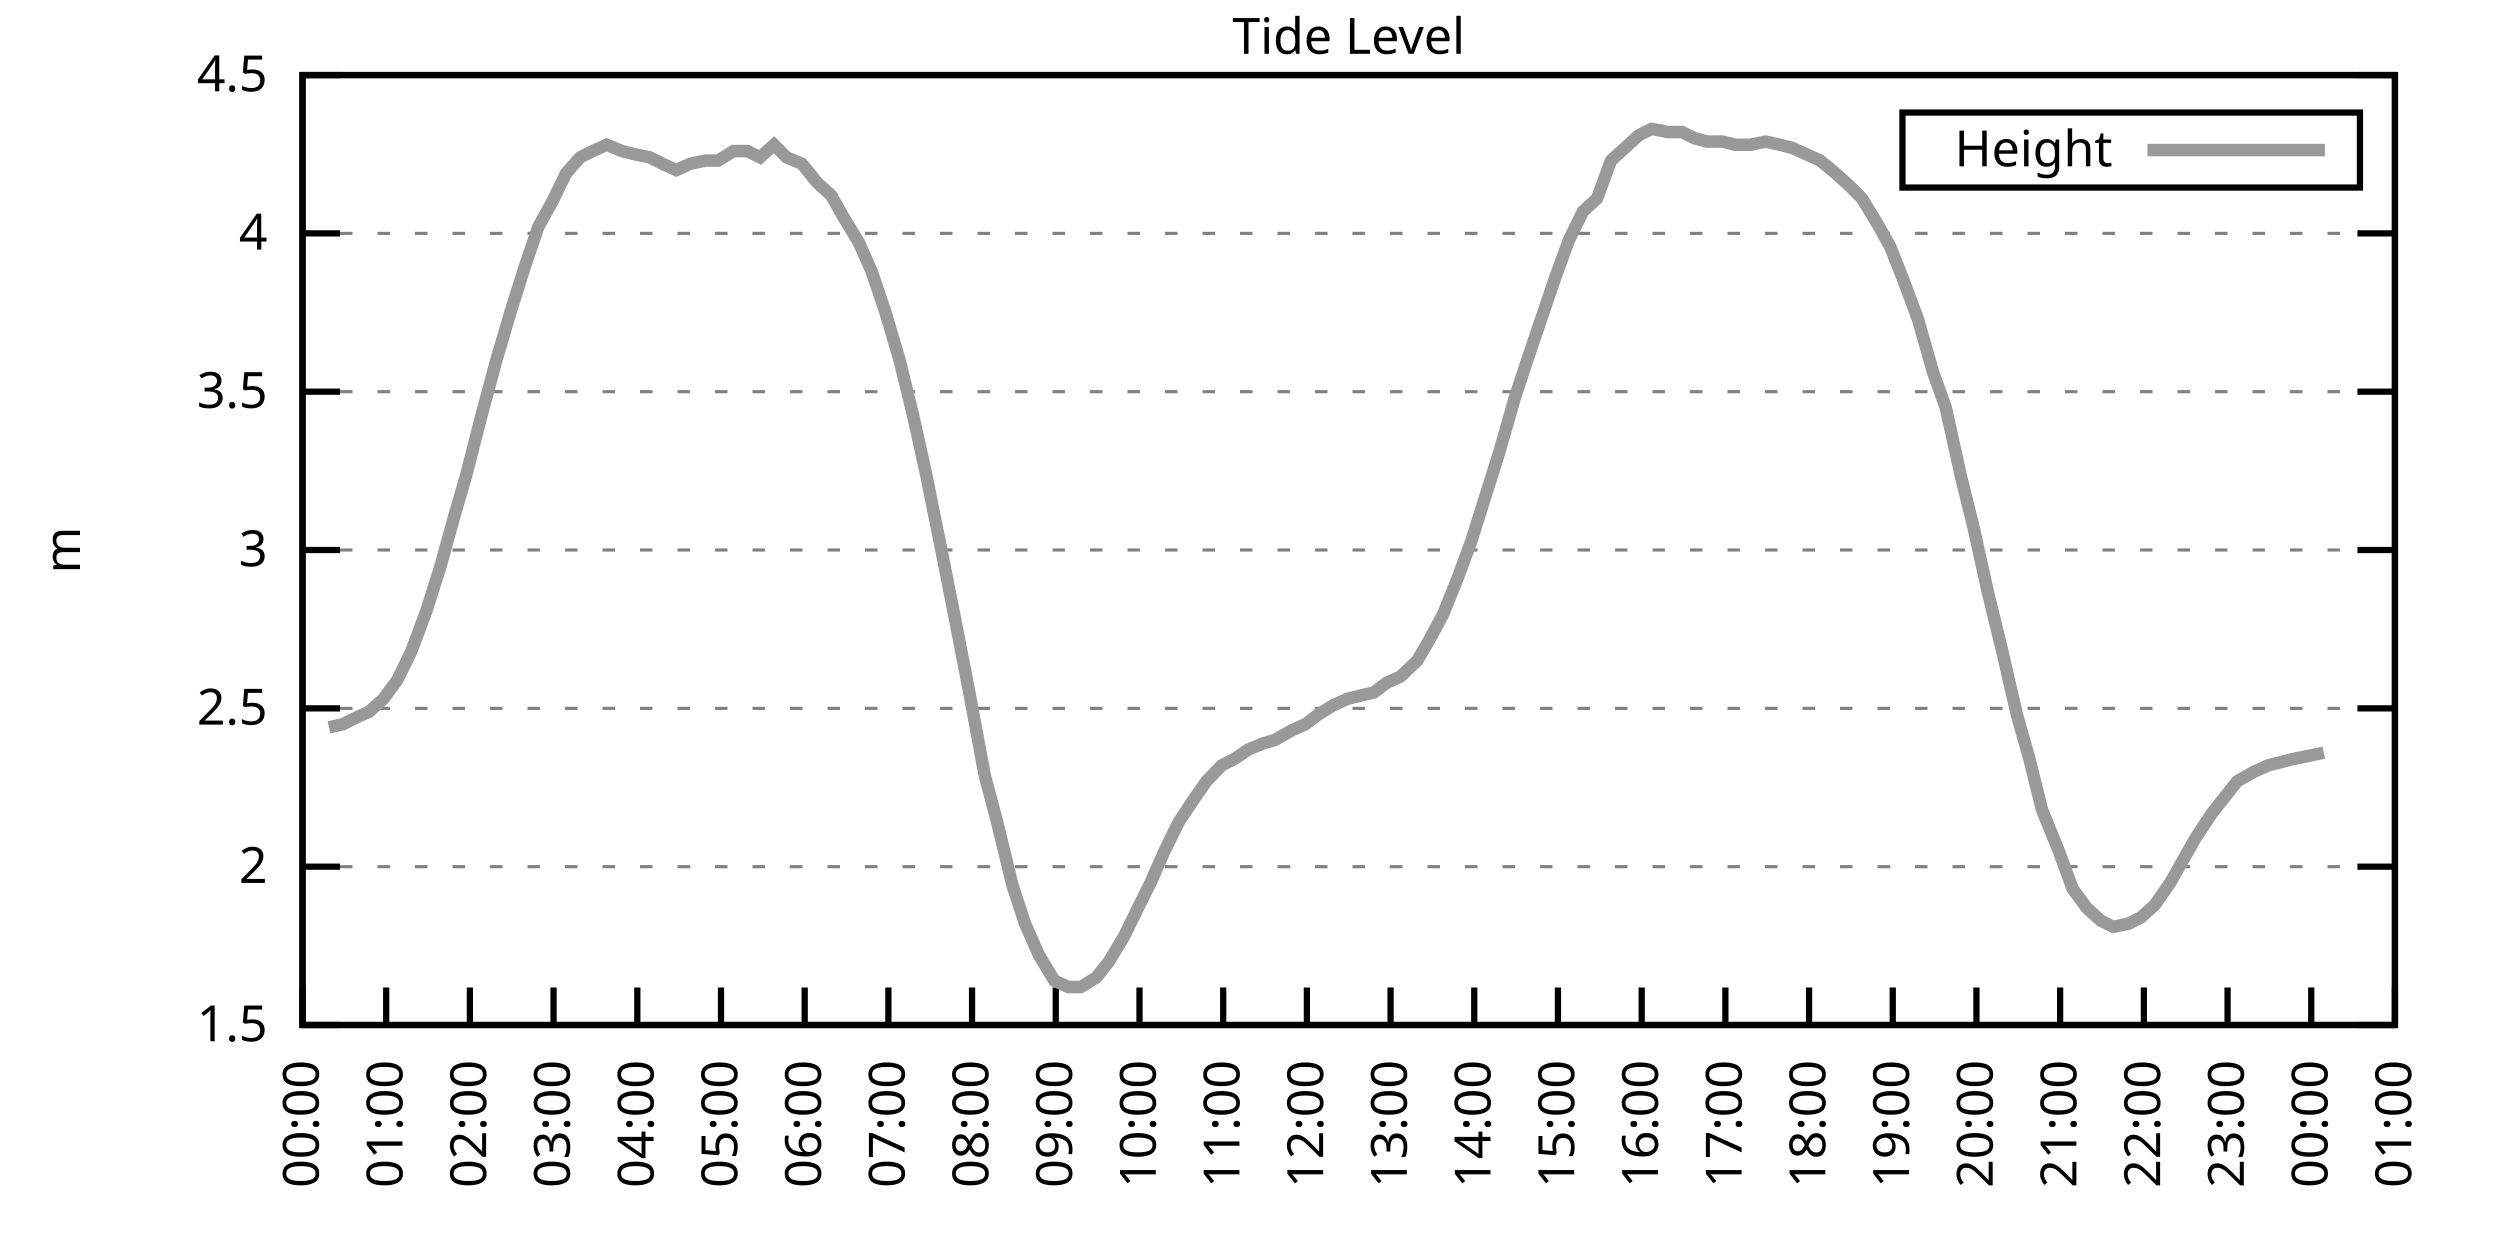
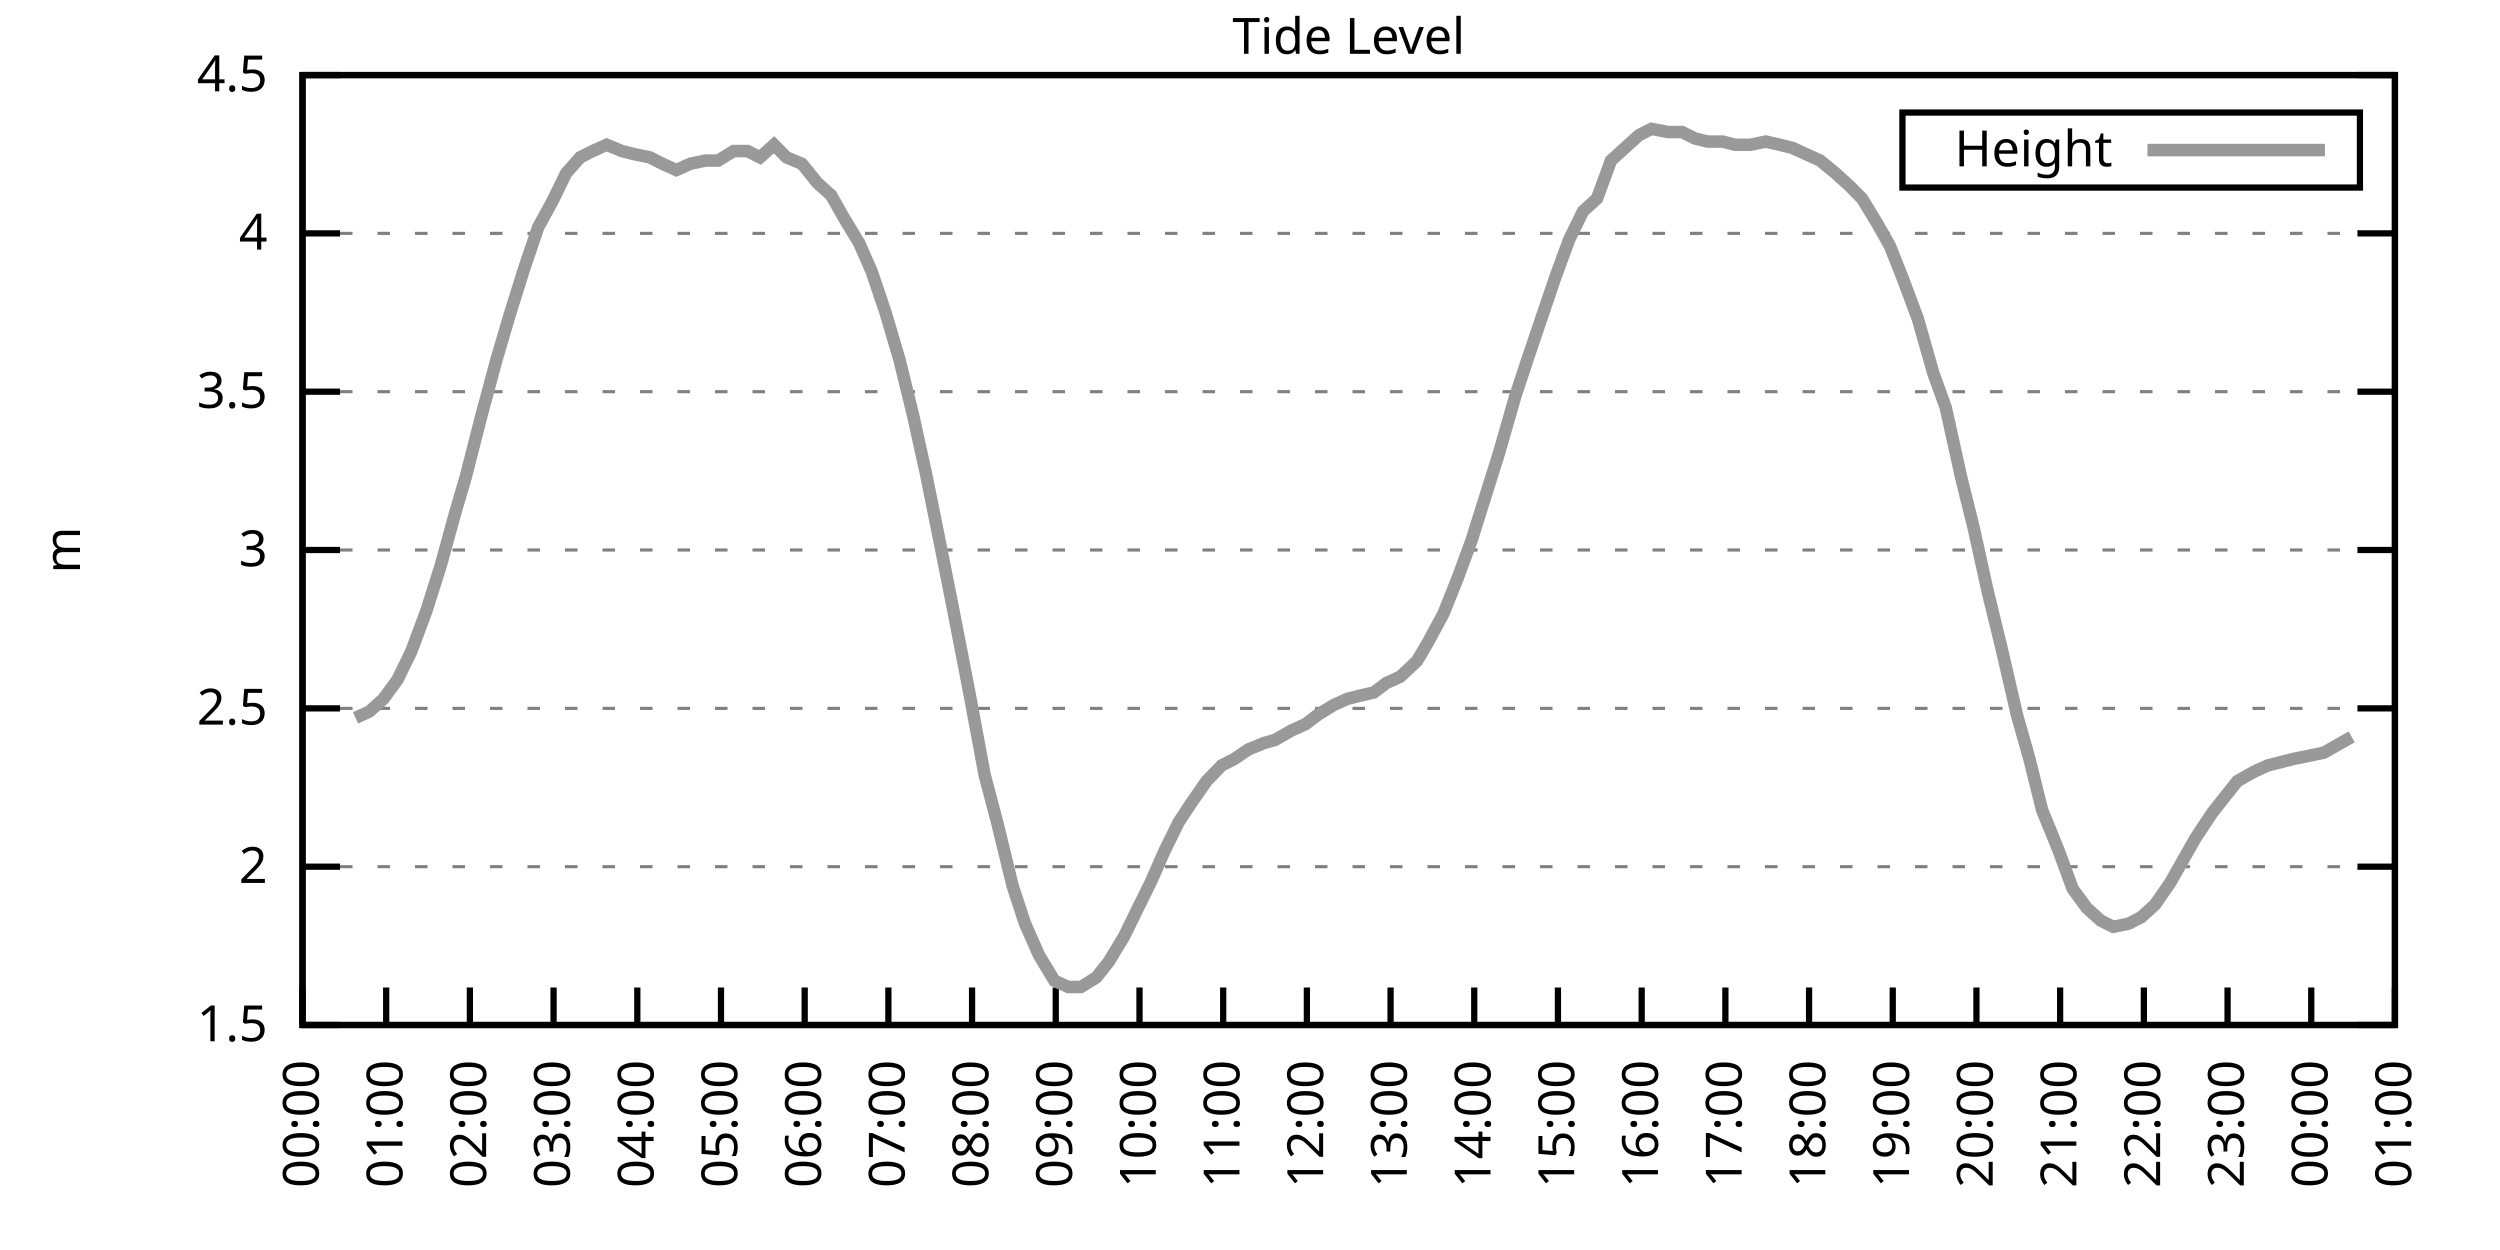
<svg xmlns="http://www.w3.org/2000/svg" xmlns:xlink="http://www.w3.org/1999/xlink" width="400" height="200" viewBox="0 0 400 200">
  <g id="gnuplot_canvas">
    <rect x="0" y="0" width="400" height="200" fill="none" />
    <defs>
      <circle id="gpDot" r="0.5" stroke-width="0.5" stroke="currentColor" />
      <path id="gpPt0" stroke-width="0.333" stroke="currentColor" d="M-1,0 h2 M0,-1 v2" />
      <path id="gpPt1" stroke-width="0.333" stroke="currentColor" d="M-1,-1 L1,1 M1,-1 L-1,1" />
      <path id="gpPt2" stroke-width="0.333" stroke="currentColor" d="M-1,0 L1,0 M0,-1 L0,1 M-1,-1 L1,1 M-1,1 L1,-1" />
      <rect id="gpPt3" stroke-width="0.333" stroke="currentColor" x="-1" y="-1" width="2" height="2" />
      <rect id="gpPt4" stroke-width="0.333" stroke="currentColor" fill="currentColor" x="-1" y="-1" width="2" height="2" />
      <circle id="gpPt5" stroke-width="0.333" stroke="currentColor" cx="0" cy="0" r="1" />
      <use xlink:href="#gpPt5" id="gpPt6" fill="currentColor" stroke="none" />
      <path id="gpPt7" stroke-width="0.333" stroke="currentColor" d="M0,-1.33 L-1.33,0.67 L1.33,0.67 z" />
      <use xlink:href="#gpPt7" id="gpPt8" fill="currentColor" stroke="none" />
      <use xlink:href="#gpPt7" id="gpPt9" stroke="currentColor" transform="rotate(180)" />
      <use xlink:href="#gpPt9" id="gpPt10" fill="currentColor" stroke="none" />
      <use xlink:href="#gpPt3" id="gpPt11" stroke="currentColor" transform="rotate(45)" />
      <use xlink:href="#gpPt11" id="gpPt12" fill="currentColor" stroke="none" />
      <path id="gpPt13" stroke-width="0.333" stroke="currentColor" d="M0,1.330 L1.265,0.411 L0.782,-1.067 L-0.782,-1.076 L-1.265,0.411 z" />
      <use xlink:href="#gpPt13" id="gpPt14" fill="currentColor" stroke="none" />
      <filter id="textbox" filterUnits="objectBoundingBox" x="0" y="0" height="1" width="1">
        <feFlood flood-color="white" flood-opacity="1" result="bgnd" />
        <feComposite in="SourceGraphic" in2="bgnd" operator="atop" />
      </filter>
      <filter id="greybox" filterUnits="objectBoundingBox" x="0" y="0" height="1" width="1">
        <feFlood flood-color="lightgrey" flood-opacity="1" result="grey" />
        <feComposite in="SourceGraphic" in2="grey" operator="atop" />
      </filter>
    </defs>
    <g fill="none" color="white" stroke="currentColor" stroke-width="1.00" stroke-linecap="butt" stroke-linejoin="miter">
</g>
    <g fill="none" color="black" stroke="currentColor" stroke-width="1.00" stroke-linecap="butt" stroke-linejoin="miter">
      <g stroke="none" shape-rendering="crispEdges">
        <polygon fill="rgb(255, 255, 255)" points="48.40,164.00 383.18,164.00 383.18,12.02 48.40,12.02 " />
      </g>
    </g>
    <g fill="none" color="black" stroke="currentColor" stroke-width="1.00" stroke-linecap="butt" stroke-linejoin="miter">
</g>
    <g fill="none" color="black" stroke="black" stroke-width="0.50" stroke-linecap="butt" stroke-linejoin="miter">
</g>
    <g fill="none" color="gray" stroke="currentColor" stroke-width="0.50" stroke-linecap="butt" stroke-linejoin="miter">
      <path stroke="gray" stroke-dasharray="2,4" class="gridline" d="M48.40,164.00 L383.19,164.00  " />
    </g>
    <g fill="none" color="gray" stroke="gray" stroke-width="1.00" stroke-linecap="butt" stroke-linejoin="miter">
</g>
    <g fill="none" color="black" stroke="currentColor" stroke-width="1.00" stroke-linecap="butt" stroke-linejoin="miter">
      <path stroke="black" d="M48.40,164.00 L54.40,164.00 M383.19,164.00 L377.19,164.00  " />
      <g transform="translate(42.80,166.60)" stroke="none" fill="black" font-family="Sans" font-size="8.00" text-anchor="end">
        <text>
          <tspan font-family="Sans"> 1.5</tspan>
        </text>
      </g>
    </g>
    <g fill="none" color="black" stroke="currentColor" stroke-width="1.00" stroke-linecap="butt" stroke-linejoin="miter">
</g>
    <g fill="none" color="black" stroke="black" stroke-width="0.50" stroke-linecap="butt" stroke-linejoin="miter">
</g>
    <g fill="none" color="gray" stroke="currentColor" stroke-width="0.50" stroke-linecap="butt" stroke-linejoin="miter">
      <path stroke="gray" stroke-dasharray="2,4" class="gridline" d="M48.40,138.67 L383.19,138.67  " />
    </g>
    <g fill="none" color="gray" stroke="gray" stroke-width="1.00" stroke-linecap="butt" stroke-linejoin="miter">
</g>
    <g fill="none" color="black" stroke="currentColor" stroke-width="1.00" stroke-linecap="butt" stroke-linejoin="miter">
      <path stroke="black" d="M48.40,138.67 L54.40,138.67 M383.19,138.67 L377.19,138.67  " />
      <g transform="translate(42.80,141.27)" stroke="none" fill="black" font-family="Sans" font-size="8.00" text-anchor="end">
        <text>
          <tspan font-family="Sans"> 2</tspan>
        </text>
      </g>
    </g>
    <g fill="none" color="black" stroke="currentColor" stroke-width="1.00" stroke-linecap="butt" stroke-linejoin="miter">
</g>
    <g fill="none" color="black" stroke="black" stroke-width="0.50" stroke-linecap="butt" stroke-linejoin="miter">
</g>
    <g fill="none" color="gray" stroke="currentColor" stroke-width="0.50" stroke-linecap="butt" stroke-linejoin="miter">
      <path stroke="gray" stroke-dasharray="2,4" class="gridline" d="M48.40,113.34 L383.19,113.34  " />
    </g>
    <g fill="none" color="gray" stroke="gray" stroke-width="1.00" stroke-linecap="butt" stroke-linejoin="miter">
</g>
    <g fill="none" color="black" stroke="currentColor" stroke-width="1.00" stroke-linecap="butt" stroke-linejoin="miter">
      <path stroke="black" d="M48.40,113.34 L54.40,113.34 M383.19,113.34 L377.19,113.34  " />
      <g transform="translate(42.80,115.94)" stroke="none" fill="black" font-family="Sans" font-size="8.00" text-anchor="end">
        <text>
          <tspan font-family="Sans"> 2.5</tspan>
        </text>
      </g>
    </g>
    <g fill="none" color="black" stroke="currentColor" stroke-width="1.00" stroke-linecap="butt" stroke-linejoin="miter">
</g>
    <g fill="none" color="black" stroke="black" stroke-width="0.50" stroke-linecap="butt" stroke-linejoin="miter">
</g>
    <g fill="none" color="gray" stroke="currentColor" stroke-width="0.50" stroke-linecap="butt" stroke-linejoin="miter">
      <path stroke="gray" stroke-dasharray="2,4" class="gridline" d="M48.40,88.00 L383.19,88.00  " />
    </g>
    <g fill="none" color="gray" stroke="gray" stroke-width="1.00" stroke-linecap="butt" stroke-linejoin="miter">
</g>
    <g fill="none" color="black" stroke="currentColor" stroke-width="1.00" stroke-linecap="butt" stroke-linejoin="miter">
      <path stroke="black" d="M48.40,88.00 L54.40,88.00 M383.19,88.00 L377.19,88.00  " />
      <g transform="translate(42.80,90.60)" stroke="none" fill="black" font-family="Sans" font-size="8.00" text-anchor="end">
        <text>
          <tspan font-family="Sans"> 3</tspan>
        </text>
      </g>
    </g>
    <g fill="none" color="black" stroke="currentColor" stroke-width="1.00" stroke-linecap="butt" stroke-linejoin="miter">
</g>
    <g fill="none" color="black" stroke="black" stroke-width="0.50" stroke-linecap="butt" stroke-linejoin="miter">
</g>
    <g fill="none" color="gray" stroke="currentColor" stroke-width="0.50" stroke-linecap="butt" stroke-linejoin="miter">
      <path stroke="gray" stroke-dasharray="2,4" class="gridline" d="M48.40,62.67 L383.19,62.67  " />
    </g>
    <g fill="none" color="gray" stroke="gray" stroke-width="1.00" stroke-linecap="butt" stroke-linejoin="miter">
</g>
    <g fill="none" color="black" stroke="currentColor" stroke-width="1.00" stroke-linecap="butt" stroke-linejoin="miter">
      <path stroke="black" d="M48.40,62.67 L54.40,62.67 M383.19,62.67 L377.19,62.67  " />
      <g transform="translate(42.80,65.27)" stroke="none" fill="black" font-family="Sans" font-size="8.00" text-anchor="end">
        <text>
          <tspan font-family="Sans"> 3.5</tspan>
        </text>
      </g>
    </g>
    <g fill="none" color="black" stroke="currentColor" stroke-width="1.00" stroke-linecap="butt" stroke-linejoin="miter">
</g>
    <g fill="none" color="black" stroke="black" stroke-width="0.50" stroke-linecap="butt" stroke-linejoin="miter">
</g>
    <g fill="none" color="gray" stroke="currentColor" stroke-width="0.50" stroke-linecap="butt" stroke-linejoin="miter">
      <path stroke="gray" stroke-dasharray="2,4" class="gridline" d="M48.40,37.34 L383.19,37.34  " />
    </g>
    <g fill="none" color="gray" stroke="gray" stroke-width="1.00" stroke-linecap="butt" stroke-linejoin="miter">
</g>
    <g fill="none" color="black" stroke="currentColor" stroke-width="1.00" stroke-linecap="butt" stroke-linejoin="miter">
      <path stroke="black" d="M48.40,37.34 L54.40,37.34 M383.19,37.34 L377.19,37.34  " />
      <g transform="translate(42.80,39.94)" stroke="none" fill="black" font-family="Sans" font-size="8.00" text-anchor="end">
        <text>
          <tspan font-family="Sans"> 4</tspan>
        </text>
      </g>
    </g>
    <g fill="none" color="black" stroke="currentColor" stroke-width="1.00" stroke-linecap="butt" stroke-linejoin="miter">
</g>
    <g fill="none" color="black" stroke="black" stroke-width="0.50" stroke-linecap="butt" stroke-linejoin="miter">
</g>
    <g fill="none" color="gray" stroke="currentColor" stroke-width="0.50" stroke-linecap="butt" stroke-linejoin="miter">
      <path stroke="gray" stroke-dasharray="2,4" class="gridline" d="M48.40,12.01 L383.19,12.01  " />
    </g>
    <g fill="none" color="gray" stroke="gray" stroke-width="1.00" stroke-linecap="butt" stroke-linejoin="miter">
</g>
    <g fill="none" color="black" stroke="currentColor" stroke-width="1.00" stroke-linecap="butt" stroke-linejoin="miter">
      <path stroke="black" d="M48.40,12.01 L54.40,12.01 M383.19,12.01 L377.19,12.01  " />
      <g transform="translate(42.80,14.61)" stroke="none" fill="black" font-family="Sans" font-size="8.00" text-anchor="end">
        <text>
          <tspan font-family="Sans"> 4.5</tspan>
        </text>
      </g>
    </g>
    <g fill="none" color="black" stroke="currentColor" stroke-width="1.00" stroke-linecap="butt" stroke-linejoin="miter">
      <path stroke="black" d="M48.40,164.00 L48.40,158.00  " />
      <g transform="translate(51.00,169.60) rotate(270.00)" stroke="none" fill="black" font-family="Sans" font-size="8.00" text-anchor="end">
        <text>
          <tspan font-family="Sans">00:00</tspan>
        </text>
      </g>
    </g>
    <g fill="none" color="black" stroke="currentColor" stroke-width="1.00" stroke-linecap="butt" stroke-linejoin="miter">
      <path stroke="black" d="M61.79,164.00 L61.79,158.00  " />
      <g transform="translate(64.39,169.60) rotate(270.00)" stroke="none" fill="black" font-family="Sans" font-size="8.00" text-anchor="end">
        <text>
          <tspan font-family="Sans">01:00</tspan>
        </text>
      </g>
    </g>
    <g fill="none" color="black" stroke="currentColor" stroke-width="1.00" stroke-linecap="butt" stroke-linejoin="miter">
      <path stroke="black" d="M75.18,164.00 L75.18,158.00  " />
      <g transform="translate(77.78,169.60) rotate(270.00)" stroke="none" fill="black" font-family="Sans" font-size="8.00" text-anchor="end">
        <text>
          <tspan font-family="Sans">02:00</tspan>
        </text>
      </g>
    </g>
    <g fill="none" color="black" stroke="currentColor" stroke-width="1.00" stroke-linecap="butt" stroke-linejoin="miter">
      <path stroke="black" d="M88.57,164.00 L88.57,158.00  " />
      <g transform="translate(91.17,169.60) rotate(270.00)" stroke="none" fill="black" font-family="Sans" font-size="8.00" text-anchor="end">
        <text>
          <tspan font-family="Sans">03:00</tspan>
        </text>
      </g>
    </g>
    <g fill="none" color="black" stroke="currentColor" stroke-width="1.00" stroke-linecap="butt" stroke-linejoin="miter">
      <path stroke="black" d="M101.97,164.00 L101.97,158.00  " />
      <g transform="translate(104.57,169.60) rotate(270.00)" stroke="none" fill="black" font-family="Sans" font-size="8.00" text-anchor="end">
        <text>
          <tspan font-family="Sans">04:00</tspan>
        </text>
      </g>
    </g>
    <g fill="none" color="black" stroke="currentColor" stroke-width="1.00" stroke-linecap="butt" stroke-linejoin="miter">
      <path stroke="black" d="M115.36,164.00 L115.36,158.00  " />
      <g transform="translate(117.96,169.60) rotate(270.00)" stroke="none" fill="black" font-family="Sans" font-size="8.00" text-anchor="end">
        <text>
          <tspan font-family="Sans">05:00</tspan>
        </text>
      </g>
    </g>
    <g fill="none" color="black" stroke="currentColor" stroke-width="1.00" stroke-linecap="butt" stroke-linejoin="miter">
      <path stroke="black" d="M128.75,164.00 L128.75,158.00  " />
      <g transform="translate(131.35,169.60) rotate(270.00)" stroke="none" fill="black" font-family="Sans" font-size="8.00" text-anchor="end">
        <text>
          <tspan font-family="Sans">06:00</tspan>
        </text>
      </g>
    </g>
    <g fill="none" color="black" stroke="currentColor" stroke-width="1.00" stroke-linecap="butt" stroke-linejoin="miter">
      <path stroke="black" d="M142.14,164.00 L142.14,158.00  " />
      <g transform="translate(144.74,169.60) rotate(270.00)" stroke="none" fill="black" font-family="Sans" font-size="8.00" text-anchor="end">
        <text>
          <tspan font-family="Sans">07:00</tspan>
        </text>
      </g>
    </g>
    <g fill="none" color="black" stroke="currentColor" stroke-width="1.00" stroke-linecap="butt" stroke-linejoin="miter">
      <path stroke="black" d="M155.53,164.00 L155.53,158.00  " />
      <g transform="translate(158.13,169.60) rotate(270.00)" stroke="none" fill="black" font-family="Sans" font-size="8.00" text-anchor="end">
        <text>
          <tspan font-family="Sans">08:00</tspan>
        </text>
      </g>
    </g>
    <g fill="none" color="black" stroke="currentColor" stroke-width="1.00" stroke-linecap="butt" stroke-linejoin="miter">
      <path stroke="black" d="M168.92,164.00 L168.92,158.00  " />
      <g transform="translate(171.52,169.60) rotate(270.00)" stroke="none" fill="black" font-family="Sans" font-size="8.00" text-anchor="end">
        <text>
          <tspan font-family="Sans">09:00</tspan>
        </text>
      </g>
    </g>
    <g fill="none" color="black" stroke="currentColor" stroke-width="1.00" stroke-linecap="butt" stroke-linejoin="miter">
      <path stroke="black" d="M182.32,164.00 L182.32,158.00  " />
      <g transform="translate(184.92,169.60) rotate(270.00)" stroke="none" fill="black" font-family="Sans" font-size="8.00" text-anchor="end">
        <text>
          <tspan font-family="Sans">10:00</tspan>
        </text>
      </g>
    </g>
    <g fill="none" color="black" stroke="currentColor" stroke-width="1.00" stroke-linecap="butt" stroke-linejoin="miter">
      <path stroke="black" d="M195.71,164.00 L195.71,158.00  " />
      <g transform="translate(198.31,169.60) rotate(270.00)" stroke="none" fill="black" font-family="Sans" font-size="8.00" text-anchor="end">
        <text>
          <tspan font-family="Sans">11:00</tspan>
        </text>
      </g>
    </g>
    <g fill="none" color="black" stroke="currentColor" stroke-width="1.00" stroke-linecap="butt" stroke-linejoin="miter">
      <path stroke="black" d="M209.10,164.00 L209.10,158.00  " />
      <g transform="translate(211.70,169.60) rotate(270.00)" stroke="none" fill="black" font-family="Sans" font-size="8.00" text-anchor="end">
        <text>
          <tspan font-family="Sans">12:00</tspan>
        </text>
      </g>
    </g>
    <g fill="none" color="black" stroke="currentColor" stroke-width="1.00" stroke-linecap="butt" stroke-linejoin="miter">
      <path stroke="black" d="M222.49,164.00 L222.49,158.00  " />
      <g transform="translate(225.09,169.60) rotate(270.00)" stroke="none" fill="black" font-family="Sans" font-size="8.00" text-anchor="end">
        <text>
          <tspan font-family="Sans">13:00</tspan>
        </text>
      </g>
    </g>
    <g fill="none" color="black" stroke="currentColor" stroke-width="1.00" stroke-linecap="butt" stroke-linejoin="miter">
      <path stroke="black" d="M235.88,164.00 L235.88,158.00  " />
      <g transform="translate(238.48,169.60) rotate(270.00)" stroke="none" fill="black" font-family="Sans" font-size="8.00" text-anchor="end">
        <text>
          <tspan font-family="Sans">14:00</tspan>
        </text>
      </g>
    </g>
    <g fill="none" color="black" stroke="currentColor" stroke-width="1.00" stroke-linecap="butt" stroke-linejoin="miter">
      <path stroke="black" d="M249.27,164.00 L249.27,158.00  " />
      <g transform="translate(251.87,169.60) rotate(270.00)" stroke="none" fill="black" font-family="Sans" font-size="8.00" text-anchor="end">
        <text>
          <tspan font-family="Sans">15:00</tspan>
        </text>
      </g>
    </g>
    <g fill="none" color="black" stroke="currentColor" stroke-width="1.00" stroke-linecap="butt" stroke-linejoin="miter">
      <path stroke="black" d="M262.67,164.00 L262.67,158.00  " />
      <g transform="translate(265.27,169.60) rotate(270.00)" stroke="none" fill="black" font-family="Sans" font-size="8.00" text-anchor="end">
        <text>
          <tspan font-family="Sans">16:00</tspan>
        </text>
      </g>
    </g>
    <g fill="none" color="black" stroke="currentColor" stroke-width="1.00" stroke-linecap="butt" stroke-linejoin="miter">
      <path stroke="black" d="M276.06,164.00 L276.06,158.00  " />
      <g transform="translate(278.66,169.60) rotate(270.00)" stroke="none" fill="black" font-family="Sans" font-size="8.00" text-anchor="end">
        <text>
          <tspan font-family="Sans">17:00</tspan>
        </text>
      </g>
    </g>
    <g fill="none" color="black" stroke="currentColor" stroke-width="1.00" stroke-linecap="butt" stroke-linejoin="miter">
      <path stroke="black" d="M289.45,164.00 L289.45,158.00  " />
      <g transform="translate(292.05,169.60) rotate(270.00)" stroke="none" fill="black" font-family="Sans" font-size="8.00" text-anchor="end">
        <text>
          <tspan font-family="Sans">18:00</tspan>
        </text>
      </g>
    </g>
    <g fill="none" color="black" stroke="currentColor" stroke-width="1.00" stroke-linecap="butt" stroke-linejoin="miter">
      <path stroke="black" d="M302.84,164.00 L302.84,158.00  " />
      <g transform="translate(305.44,169.60) rotate(270.00)" stroke="none" fill="black" font-family="Sans" font-size="8.00" text-anchor="end">
        <text>
          <tspan font-family="Sans">19:00</tspan>
        </text>
      </g>
    </g>
    <g fill="none" color="black" stroke="currentColor" stroke-width="1.00" stroke-linecap="butt" stroke-linejoin="miter">
      <path stroke="black" d="M316.23,164.00 L316.23,158.00  " />
      <g transform="translate(318.83,169.60) rotate(270.00)" stroke="none" fill="black" font-family="Sans" font-size="8.00" text-anchor="end">
        <text>
          <tspan font-family="Sans">20:00</tspan>
        </text>
      </g>
    </g>
    <g fill="none" color="black" stroke="currentColor" stroke-width="1.00" stroke-linecap="butt" stroke-linejoin="miter">
      <path stroke="black" d="M329.62,164.00 L329.62,158.00  " />
      <g transform="translate(332.22,169.60) rotate(270.00)" stroke="none" fill="black" font-family="Sans" font-size="8.00" text-anchor="end">
        <text>
          <tspan font-family="Sans">21:00</tspan>
        </text>
      </g>
    </g>
    <g fill="none" color="black" stroke="currentColor" stroke-width="1.00" stroke-linecap="butt" stroke-linejoin="miter">
      <path stroke="black" d="M343.02,164.00 L343.02,158.00  " />
      <g transform="translate(345.62,169.60) rotate(270.00)" stroke="none" fill="black" font-family="Sans" font-size="8.00" text-anchor="end">
        <text>
          <tspan font-family="Sans">22:00</tspan>
        </text>
      </g>
    </g>
    <g fill="none" color="black" stroke="currentColor" stroke-width="1.00" stroke-linecap="butt" stroke-linejoin="miter">
      <path stroke="black" d="M356.41,164.00 L356.41,158.00  " />
      <g transform="translate(359.01,169.60) rotate(270.00)" stroke="none" fill="black" font-family="Sans" font-size="8.00" text-anchor="end">
        <text>
          <tspan font-family="Sans">23:00</tspan>
        </text>
      </g>
    </g>
    <g fill="none" color="black" stroke="currentColor" stroke-width="1.00" stroke-linecap="butt" stroke-linejoin="miter">
      <path stroke="black" d="M369.80,164.00 L369.80,158.00  " />
      <g transform="translate(372.40,169.60) rotate(270.00)" stroke="none" fill="black" font-family="Sans" font-size="8.00" text-anchor="end">
        <text>
          <tspan font-family="Sans">00:00</tspan>
        </text>
      </g>
    </g>
    <g fill="none" color="black" stroke="currentColor" stroke-width="1.00" stroke-linecap="butt" stroke-linejoin="miter">
      <path stroke="black" d="M383.19,164.00 L383.19,158.00  " />
      <g transform="translate(385.79,169.60) rotate(270.00)" stroke="none" fill="black" font-family="Sans" font-size="8.00" text-anchor="end">
        <text>
          <tspan font-family="Sans">01:00</tspan>
        </text>
      </g>
    </g>
    <g fill="none" color="black" stroke="currentColor" stroke-width="1.00" stroke-linecap="butt" stroke-linejoin="miter">
</g>
    <g fill="none" color="black" stroke="currentColor" stroke-width="1.00" stroke-linecap="butt" stroke-linejoin="miter">
      <path stroke="black" d="M48.40,12.01 L48.40,164.00 L383.19,164.00 L383.19,12.01 L48.40,12.01 Z  " />
    </g>
    <g fill="none" color="black" stroke="currentColor" stroke-width="1.00" stroke-linecap="butt" stroke-linejoin="miter">
</g>
    <g fill="none" color="black" stroke="currentColor" stroke-width="1.00" stroke-linecap="butt" stroke-linejoin="miter">
      <path stroke="black" d="M304.39,30.01 L304.39,18.01 L377.59,18.01 L377.59,30.01 L304.39,30.01 Z  " />
    </g>
    <g id="Tide_level_plot_1">
      <g fill="none" color="white" stroke="black" stroke-width="2.00" stroke-linecap="butt" stroke-linejoin="miter">
</g>
      <g fill="none" color="black" stroke="currentColor" stroke-width="2.00" stroke-linecap="butt" stroke-linejoin="miter">
        <g transform="translate(337.99,26.61)" stroke="none" fill="black" font-family="Sans" font-size="8.00" text-anchor="end">
          <text>
            <tspan font-family="Sans">Height</tspan>
          </text>
        </g>
      </g>
      <g fill="none" color="black" stroke="currentColor" stroke-width="2.00" stroke-linecap="butt" stroke-linejoin="miter">
-         <path stroke="rgb(153, 153, 153)" d="M343.59,24.01 L371.99,24.01 M52.64,116.38 L54.87,115.87 L56.88,114.86 L59.11,113.84 L61.35,111.82 L63.58,108.78   L65.81,104.22 L68.26,97.63 L70.50,90.54 L72.73,82.43 L74.51,76.35 L76.97,66.73 L79.42,57.61 L81.66,50.01   L83.89,42.91 L86.12,36.33 L88.35,32.28 L90.58,27.72 L92.82,25.18 L94.82,24.17 L97.06,23.16 L99.51,24.17   L101.52,24.68 L103.98,25.18 L105.98,26.20 L108.22,27.21 L110.45,26.20 L112.90,25.69 L114.91,25.69 L117.37,24.17   L119.60,24.17 L121.61,25.18 L123.84,23.16 L125.85,25.18 L128.30,26.20 L130.76,29.24 L132.99,31.26 L135.00,34.81   L137.45,38.86 L139.46,43.42 L141.69,50.01 L143.93,57.61 L146.16,66.73 L148.17,75.85 L150.62,88.00 L152.63,98.14   L155.09,110.80 L157.54,123.98 L159.55,131.58 L162.01,141.71 L164.01,147.79 L166.25,152.85 L168.70,156.91 L170.93,157.92   L172.94,157.92 L175.40,156.40 L177.41,153.87 L179.86,149.81 L182.09,145.25 L184.10,141.20 L186.33,136.14 L188.57,131.58   L190.57,128.54 L193.03,124.99 L195.48,122.46 L197.49,121.44 L199.73,119.92 L202.18,118.91 L203.97,118.40 L206.64,116.88   L208.88,115.87 L210.88,114.35 L213.34,112.83 L215.57,111.82 L217.58,111.31 L219.81,110.80 L221.82,109.28 L224.05,108.27   L226.73,105.74 L228.52,102.70 L230.97,98.14 L233.20,92.56 L235.44,86.49 L237.67,79.39 L239.90,72.30 L242.36,63.69   L244.36,57.61 L248.83,44.43 L251.06,38.35 L253.29,33.80 L255.52,31.77 L257.76,25.69 L259.99,23.66 L262.22,21.64   L264.23,20.62 L266.91,21.13 L269.14,21.13 L271.15,22.14 L273.16,22.65 L275.61,22.65 L277.62,23.16 L280.07,23.16   L282.53,22.65 L284.76,23.16 L286.77,23.66 L289.00,24.68 L291.23,25.69 L293.69,27.72 L295.92,29.74 L297.93,31.77   L300.39,35.82 L302.39,39.37 L304.40,44.43 L306.86,51.02 L309.31,59.63 L311.32,65.21 L313.78,76.35 L315.79,84.46   L318.02,94.59 L320.25,103.71 L322.70,114.35 L324.71,121.44 L326.72,129.55 L329.40,136.14 L331.63,142.21 L333.86,145.25   L336.10,147.28 L338.10,148.29 L340.56,147.79 L342.57,146.77 L344.80,144.75 L347.26,141.20 L349.26,137.66 L351.27,134.11   L353.95,130.06 L355.96,127.52 L357.97,124.99 L360.65,123.47 L362.88,122.46 L364.89,121.95 L366.90,121.44 L369.35,120.94   L371.81,120.43  " />
+         <path stroke="rgb(153, 153, 153)" d="M343.59,24.01 L371.99,24.01 M56.88,114.86 L59.11,113.84 L61.35,111.82 L63.58,108.78 L65.81,104.22 L68.26,97.63   L70.50,90.54 L72.73,82.43 L74.51,76.35 L76.97,66.73 L79.42,57.61 L81.66,50.01 L83.89,42.91 L86.12,36.33   L88.35,32.28 L90.58,27.72 L92.82,25.18 L94.82,24.17 L97.06,23.16 L99.51,24.17 L101.52,24.68 L103.98,25.18   L105.98,26.20 L108.22,27.21 L110.45,26.20 L112.90,25.69 L114.91,25.69 L117.37,24.17 L119.60,24.17 L121.61,25.18   L123.84,23.16 L125.85,25.18 L128.30,26.20 L130.76,29.24 L132.99,31.26 L135.00,34.81 L137.45,38.86 L139.46,43.42   L141.69,50.01 L143.93,57.61 L146.16,66.73 L148.17,75.85 L150.62,88.00 L152.63,98.14 L155.09,110.80 L157.54,123.98   L159.55,131.58 L162.01,141.71 L164.01,147.79 L166.25,152.85 L168.70,156.91 L170.93,157.92 L172.94,157.92 L175.40,156.40   L177.41,153.87 L179.86,149.81 L182.09,145.25 L184.10,141.20 L186.33,136.14 L188.57,131.58 L190.57,128.54 L193.03,124.99   L195.48,122.46 L197.49,121.44 L199.73,119.92 L202.18,118.91 L203.97,118.40 L206.64,116.88 L208.88,115.87 L210.88,114.35   L213.34,112.83 L215.57,111.82 L217.58,111.31 L219.81,110.80 L221.82,109.28 L224.05,108.27 L226.73,105.74 L228.52,102.70   L230.97,98.14 L233.20,92.56 L235.44,86.49 L237.67,79.39 L239.90,72.30 L242.36,63.69 L244.36,57.61 L248.83,44.43   L251.06,38.35 L253.29,33.80 L255.52,31.77 L257.76,25.69 L259.99,23.66 L262.22,21.64 L264.23,20.62 L266.91,21.13   L269.14,21.13 L271.15,22.14 L273.16,22.65 L275.61,22.65 L277.62,23.16 L280.07,23.16 L282.53,22.65 L284.76,23.16   L286.77,23.66 L289.00,24.68 L291.23,25.69 L293.69,27.72 L295.92,29.74 L297.93,31.77 L300.39,35.82 L302.39,39.37   L304.40,44.43 L306.86,51.02 L309.31,59.63 L311.32,65.21 L313.78,76.35 L315.79,84.46 L318.02,94.59 L320.25,103.71   L322.70,114.35 L324.71,121.44 L326.72,129.55 L329.40,136.14 L331.63,142.21 L333.86,145.25 L336.10,147.28 L338.10,148.29   L340.56,147.79 L342.57,146.77 L344.80,144.75 L347.26,141.20 L349.26,137.66 L351.27,134.11 L353.95,130.06 L355.96,127.52   L357.97,124.99 L360.65,123.47 L362.88,122.46 L364.89,121.95 L366.90,121.44 L369.35,120.94 L371.81,120.43 L373.59,119.42   L376.27,117.90  " />
      </g>
    </g>
    <g fill="none" color="black" stroke="currentColor" stroke-width="2.00" stroke-linecap="butt" stroke-linejoin="miter">
</g>
    <g fill="none" color="black" stroke="black" stroke-width="1.00" stroke-linecap="butt" stroke-linejoin="miter">
</g>
    <g fill="none" color="black" stroke="currentColor" stroke-width="1.00" stroke-linecap="butt" stroke-linejoin="miter">
      <path stroke="black" d="M48.40,12.01 L48.40,164.00 L383.19,164.00 L383.19,12.01 L48.40,12.01 Z  " />
      <g transform="translate(12.80,88.01) rotate(270.00)" stroke="none" fill="black" font-family="Sans" font-size="8.00" text-anchor="middle">
        <text>
          <tspan font-family="Sans">m</tspan>
        </text>
      </g>
    </g>
    <g fill="none" color="black" stroke="currentColor" stroke-width="1.00" stroke-linecap="butt" stroke-linejoin="miter">
</g>
    <g fill="none" color="black" stroke="currentColor" stroke-width="1.00" stroke-linecap="butt" stroke-linejoin="miter">
      <g transform="translate(215.79,8.61)" stroke="none" fill="black" font-family="Sans" font-size="8.00" text-anchor="middle">
        <text>
          <tspan font-family="Sans">Tide Level</tspan>
        </text>
      </g>
    </g>
    <g fill="none" color="black" stroke="currentColor" stroke-width="1.00" stroke-linecap="butt" stroke-linejoin="miter">
</g>
  </g>
</svg>
